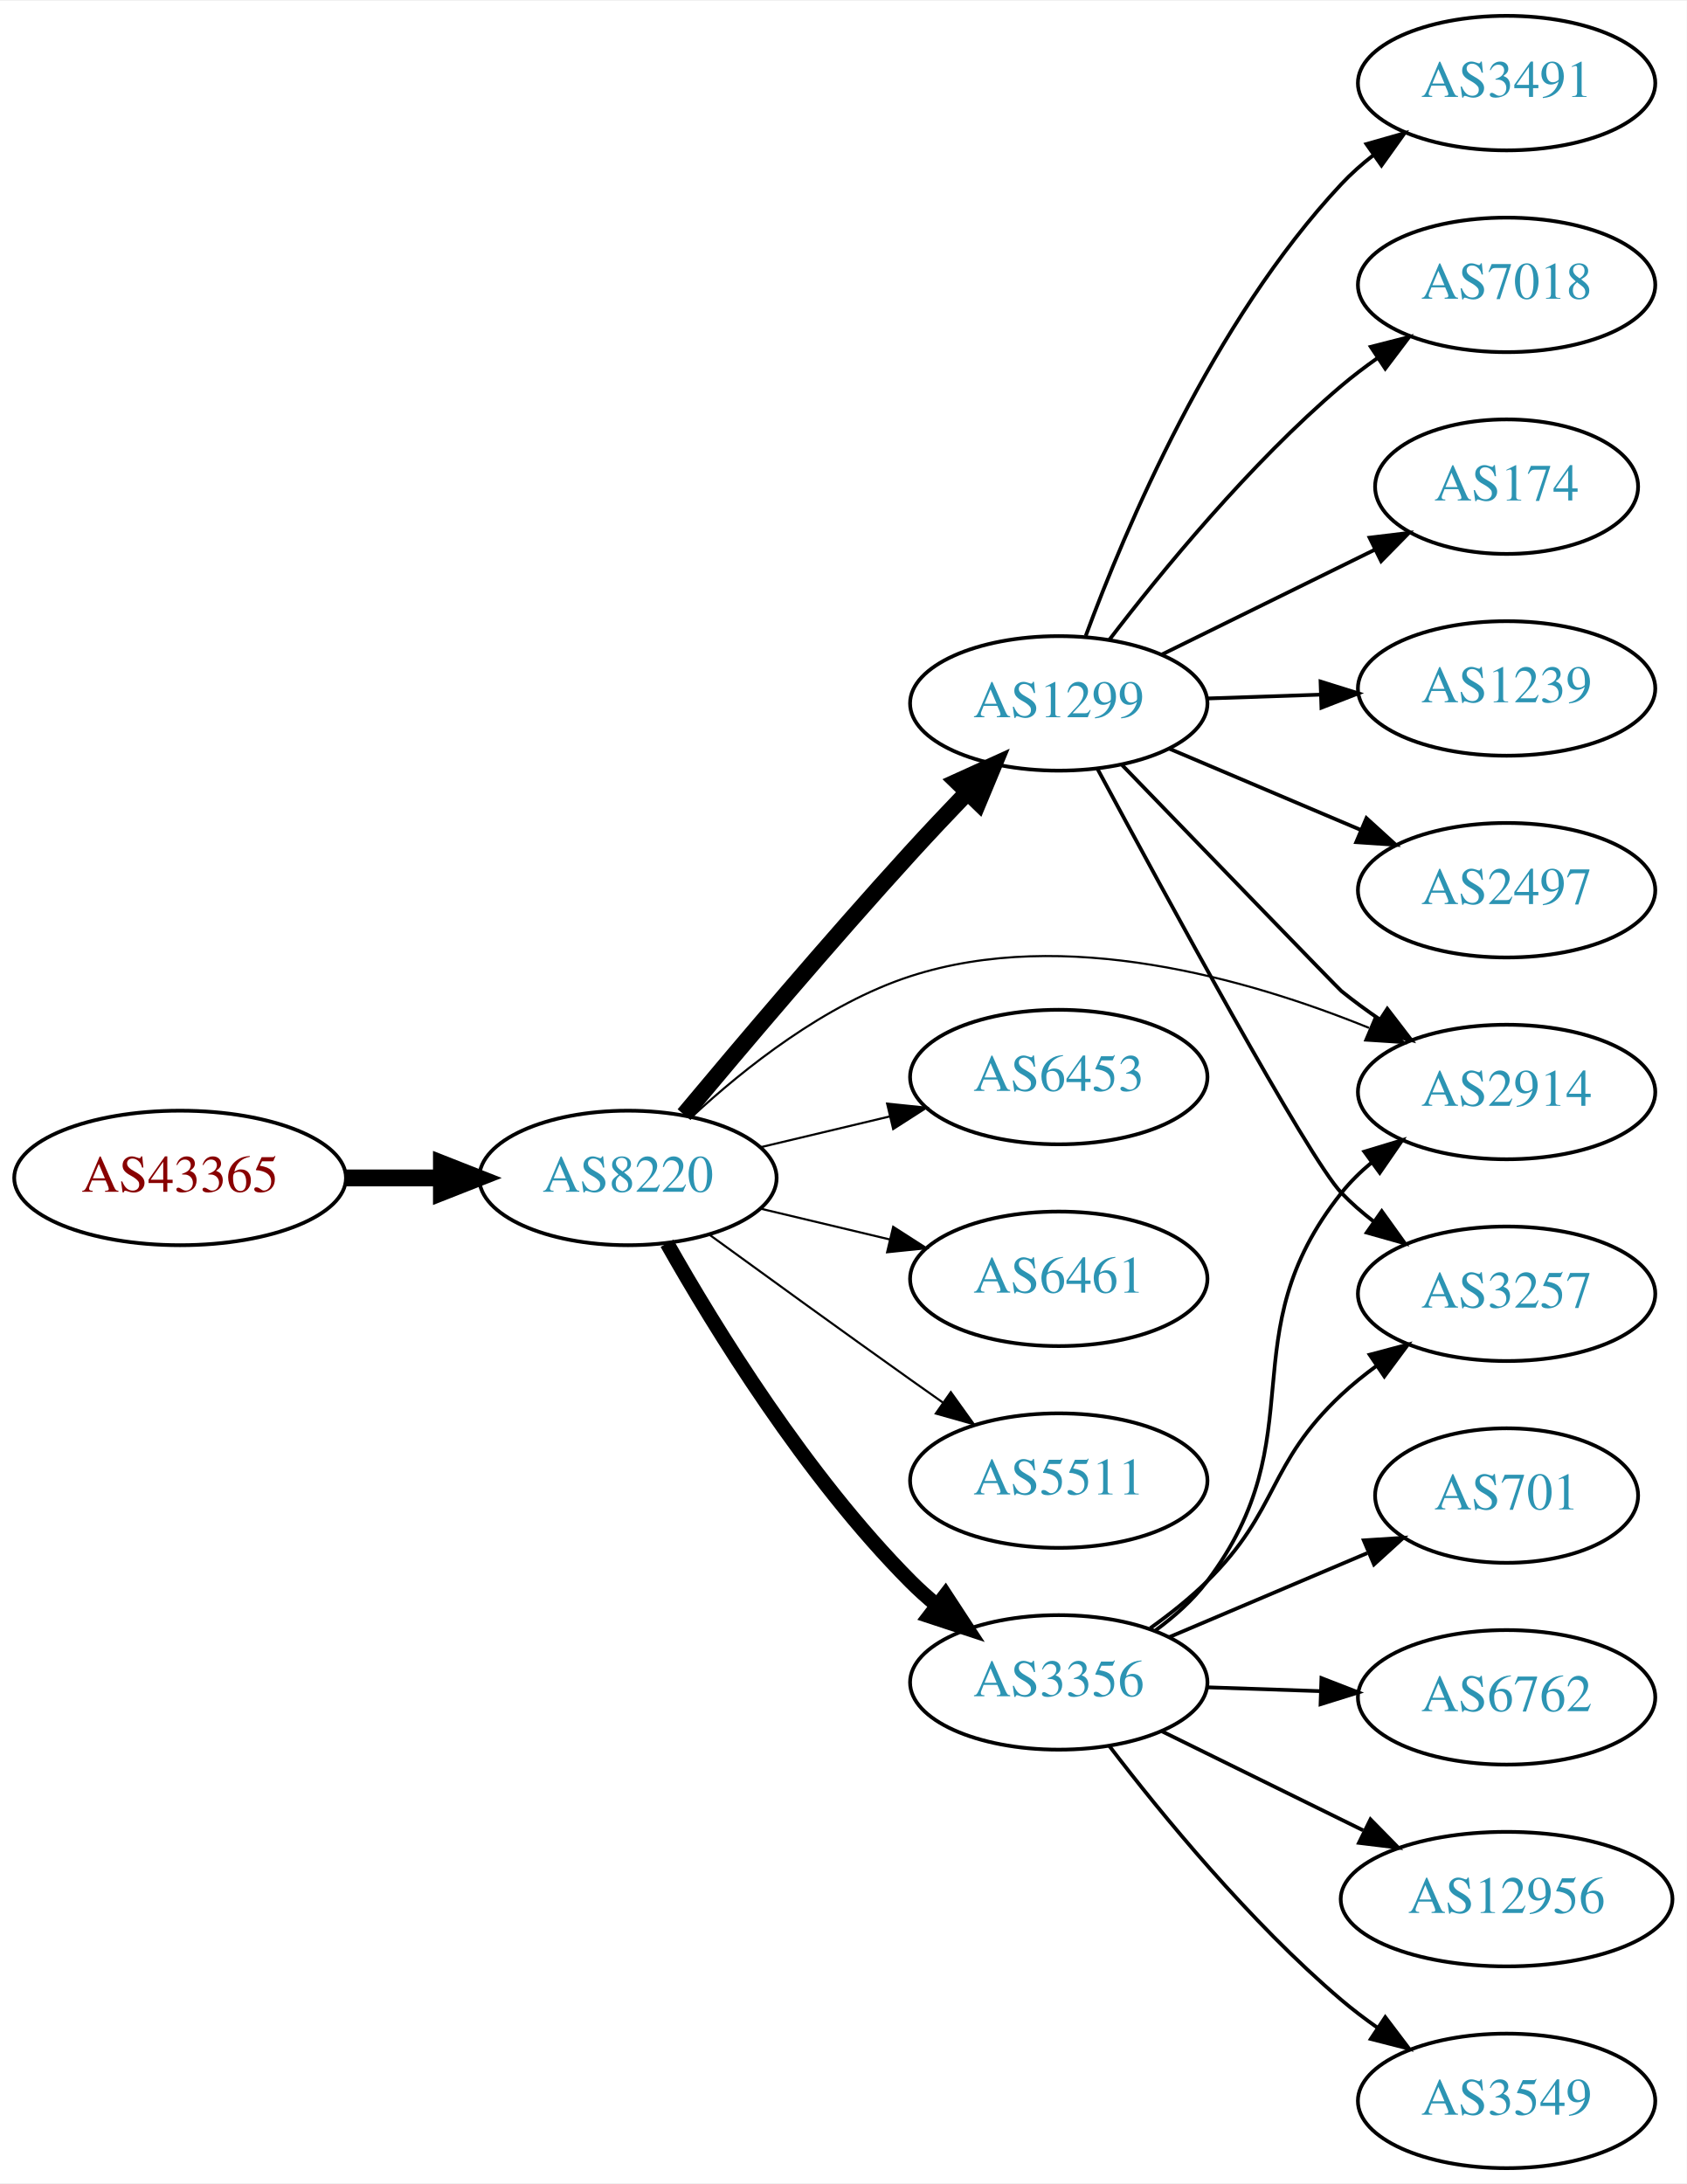
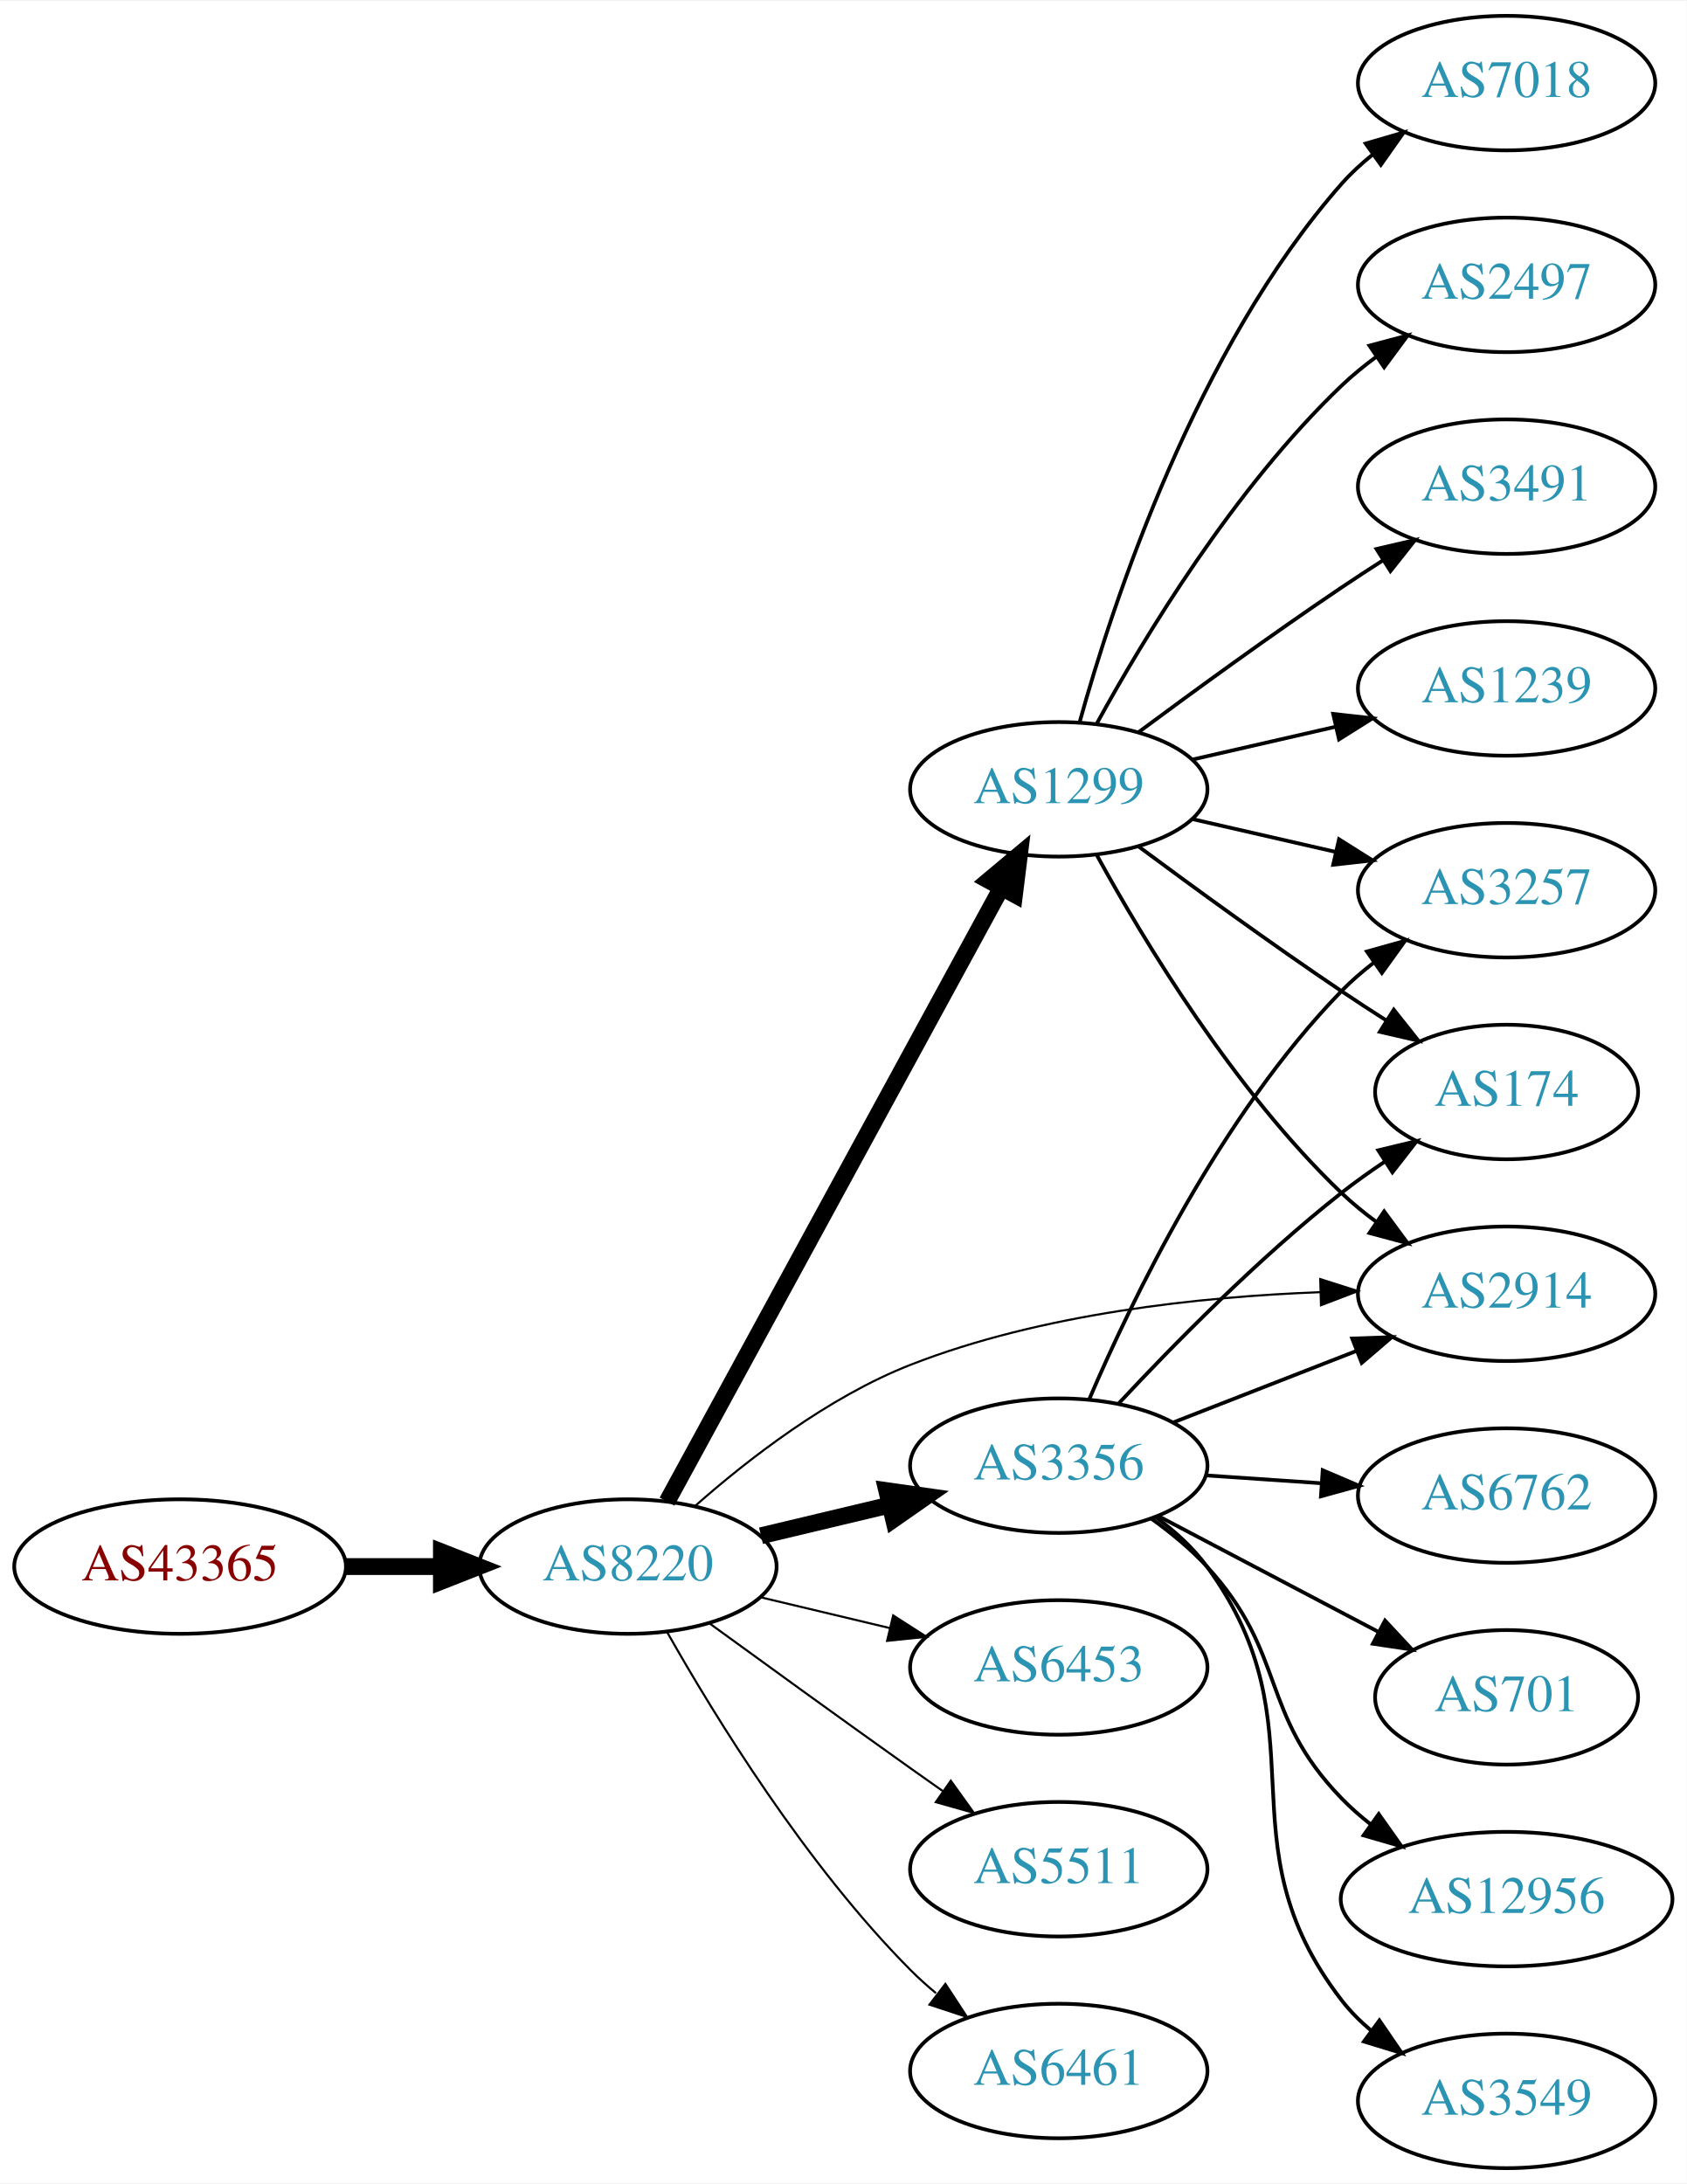
<svg xmlns="http://www.w3.org/2000/svg" xmlns:xlink="http://www.w3.org/1999/xlink" width="451pt" height="584pt" viewBox="0.00 0.00 451.37 584.00">
  <g id="graph0" class="graph" transform="scale(1 1) rotate(0) translate(4 580)">
    <polygon fill="white" stroke="none" points="-4,4 -4,-580 447.37,-580 447.37,4 -4,4" />
    <g id="node1" class="node">
      <g id="a_node1">
        <a xlink:href="/asn/43365" xlink:title="AS43365 ~ Raiffeisen Centrobank AG [AT]">
-           <ellipse fill="#ffffff" stroke="black" cx="44.196" cy="-265" rx="44.393" ry="18" />
-           <text text-anchor="middle" x="44.196" y="-261.3" font-family="Times,serif" font-size="14.00" fill="#880000">AS43365</text>
+           <ellipse fill="#ffffff" stroke="black" cx="44.196" cy="-161" rx="44.393" ry="18" />
+           <text text-anchor="middle" x="44.196" y="-157.3" font-family="Times,serif" font-size="14.00" fill="#880000">AS43365</text>
        </a>
      </g>
    </g>
    <g id="node2" class="node">
      <g id="a_node2">
        <a xlink:href="/asn/8220" xlink:title="AS8220 ~ COLT [GB]">
-           <ellipse fill="#ffffff" stroke="black" cx="164.039" cy="-265" rx="39.794" ry="18" />
-           <text text-anchor="middle" x="164.039" y="-261.3" font-family="Times,serif" font-size="14.00" fill="#2c94b3">AS8220</text>
+           <ellipse fill="#ffffff" stroke="black" cx="164.039" cy="-161" rx="39.794" ry="18" />
+           <text text-anchor="middle" x="164.039" y="-157.3" font-family="Times,serif" font-size="14.00" fill="#2c94b3">AS8220</text>
        </a>
      </g>
    </g>
    <g id="edge1" class="edge">
-       <path fill="none" stroke="black" stroke-width="4.5" d="M88.407,-265C96.72,-265 105.482,-265 113.965,-265" />
-       <polygon fill="black" stroke="black" stroke-width="4.5" points="114.123,-268.938 124.123,-265 114.123,-261.063 114.123,-268.938" />
+       <path fill="none" stroke="black" stroke-width="4.5" d="M88.407,-161C96.72,-161 105.482,-161 113.965,-161" />
+       <polygon fill="black" stroke="black" stroke-width="4.5" points="114.123,-164.938 124.123,-161 114.123,-157.063 114.123,-164.938" />
    </g>
    <g id="node3" class="node">
      <g id="a_node3">
-         <a xlink:href="/asn/1299" xlink:title="AS1299 ~ Telia Carrier [EU]">
-           <ellipse fill="#ffffff" stroke="black" cx="279.332" cy="-392" rx="39.794" ry="18" />
-           <text text-anchor="middle" x="279.332" y="-388.3" font-family="Times,serif" font-size="14.00" fill="#2c94b3">AS1299</text>
+         <a xlink:href="/asn/3356" xlink:title="AS3356 ~ Level 3 Parent, LLC [US]">
+           <ellipse fill="#ffffff" stroke="black" cx="279.332" cy="-188" rx="39.794" ry="18" />
+           <text text-anchor="middle" x="279.332" y="-184.3" font-family="Times,serif" font-size="14.00" fill="#2c94b3">AS3356</text>
        </a>
      </g>
    </g>
    <g id="edge2" class="edge">
-       <path fill="none" stroke="black" stroke-width="4.5" d="M179.06,-281.934C193.851,-299.655 217.977,-328.162 239.685,-352 244.49,-357.277 249.742,-362.84 254.782,-368.086" />
-       <polygon fill="black" stroke="black" stroke-width="4.5" points="252.151,-371.03 261.938,-375.472 257.808,-365.55 252.151,-371.03" />
+       <path fill="none" stroke="black" stroke-width="4.5" d="M199.646,-169.248C210.517,-171.838 222.671,-174.735 234.114,-177.462" />
+       <polygon fill="black" stroke="black" stroke-width="4.5" points="233.296,-181.315 243.936,-179.803 235.122,-173.654 233.296,-181.315" />
    </g>
    <g id="node4" class="node">
      <g id="a_node4">
-         <a xlink:href="/asn/3356" xlink:title="AS3356 ~ Level 3 Parent, LLC [US]">
-           <ellipse fill="#ffffff" stroke="black" cx="279.332" cy="-130" rx="39.794" ry="18" />
-           <text text-anchor="middle" x="279.332" y="-126.3" font-family="Times,serif" font-size="14.00" fill="#2c94b3">AS3356</text>
+         <a xlink:href="/asn/2914" xlink:title="AS2914 ~ NTT America, Inc. [US]">
+           <ellipse fill="#ffffff" stroke="black" cx="399.174" cy="-234" rx="39.794" ry="18" />
+           <text text-anchor="middle" x="399.174" y="-230.3" font-family="Times,serif" font-size="14.00" fill="#2c94b3">AS2914</text>
        </a>
      </g>
    </g>
    <g id="edge3" class="edge">
-       <path fill="none" stroke="black" stroke-width="3.938" d="M174.498,-247.51C187.28,-224.904 211.712,-185.114 239.685,-157 241.796,-154.879 244.092,-152.812 246.477,-150.829" />
-       <polygon fill="black" stroke="black" stroke-width="3.938" points="248.993,-153.31 254.793,-144.444 244.73,-147.758 248.993,-153.31" />
+       <path fill="none" stroke="black" stroke-width="0.562" d="M181.914,-177.12C196.134,-189.677 217.639,-206.378 239.685,-215 274.735,-228.707 317.198,-233.218 349.347,-234.433" />
+       <polygon fill="black" stroke="black" stroke-width="0.562" points="349.304,-237.933 359.399,-234.719 349.503,-230.936 349.304,-237.933" />
    </g>
    <g id="node5" class="node">
      <g id="a_node5">
-         <a xlink:href="/asn/6453" xlink:title="AS6453 ~ TATA COMMUNICATIONS (AMERICA) INC [US]">
-           <ellipse fill="#ffffff" stroke="black" cx="279.332" cy="-292" rx="39.794" ry="18" />
-           <text text-anchor="middle" x="279.332" y="-288.3" font-family="Times,serif" font-size="14.00" fill="#2c94b3">AS6453</text>
+         <a xlink:href="/asn/1299" xlink:title="AS1299 ~ Telia Carrier [EU]">
+           <ellipse fill="#ffffff" stroke="black" cx="279.332" cy="-369" rx="39.794" ry="18" />
+           <text text-anchor="middle" x="279.332" y="-365.3" font-family="Times,serif" font-size="14.00" fill="#2c94b3">AS1299</text>
        </a>
      </g>
    </g>
    <g id="edge4" class="edge">
-       <path fill="none" stroke="black" stroke-width="0.562" d="M199.646,-273.248C210.517,-275.838 222.671,-278.735 234.114,-281.462" />
-       <polygon fill="black" stroke="black" stroke-width="0.562" points="233.397,-284.889 243.936,-283.803 235.02,-278.08 233.397,-284.889" />
+       <path fill="none" stroke="black" stroke-width="4.5" d="M174.503,-178.376C194.371,-214.853 240.524,-299.588 264.026,-342.736" />
+       <polygon fill="black" stroke="black" stroke-width="4.5" points="260.573,-344.629 268.814,-351.527 267.489,-340.862 260.573,-344.629" />
    </g>
    <g id="node6" class="node">
      <g id="a_node6">
-         <a xlink:href="/asn/6461" xlink:title="AS6461 ~ Zayo Bandwidth [US]">
-           <ellipse fill="#ffffff" stroke="black" cx="279.332" cy="-238" rx="39.794" ry="18" />
-           <text text-anchor="middle" x="279.332" y="-234.3" font-family="Times,serif" font-size="14.00" fill="#2c94b3">AS6461</text>
+         <a xlink:href="/asn/6453" xlink:title="AS6453 ~ TATA COMMUNICATIONS (AMERICA) INC [US]">
+           <ellipse fill="#ffffff" stroke="black" cx="279.332" cy="-134" rx="39.794" ry="18" />
+           <text text-anchor="middle" x="279.332" y="-130.3" font-family="Times,serif" font-size="14.00" fill="#2c94b3">AS6453</text>
        </a>
      </g>
    </g>
    <g id="edge5" class="edge">
-       <path fill="none" stroke="black" stroke-width="0.562" d="M199.646,-256.752C210.517,-254.162 222.671,-251.265 234.114,-248.538" />
-       <polygon fill="black" stroke="black" stroke-width="0.562" points="235.02,-251.92 243.936,-246.197 233.397,-245.111 235.02,-251.92" />
+       <path fill="none" stroke="black" stroke-width="0.562" d="M199.646,-152.752C210.517,-150.162 222.671,-147.265 234.114,-144.538" />
+       <polygon fill="black" stroke="black" stroke-width="0.562" points="235.02,-147.92 243.936,-142.197 233.397,-141.111 235.02,-147.92" />
    </g>
    <g id="node7" class="node">
      <g id="a_node7">
        <a xlink:href="/asn/5511" xlink:title="AS5511 ~ Orange S.A. [FR]">
-           <ellipse fill="#ffffff" stroke="black" cx="279.332" cy="-184" rx="39.794" ry="18" />
-           <text text-anchor="middle" x="279.332" y="-180.3" font-family="Times,serif" font-size="14.00" fill="#2c94b3">AS5511</text>
+           <ellipse fill="#ffffff" stroke="black" cx="279.332" cy="-80" rx="39.794" ry="18" />
+           <text text-anchor="middle" x="279.332" y="-76.3" font-family="Times,serif" font-size="14.00" fill="#2c94b3">AS5511</text>
        </a>
      </g>
    </g>
    <g id="edge6" class="edge">
-       <path fill="none" stroke="black" stroke-width="0.562" d="M185.887,-249.778C200.821,-238.909 221.435,-223.975 239.685,-211 242.506,-208.995 245.449,-206.915 248.397,-204.841" />
-       <polygon fill="black" stroke="black" stroke-width="0.562" points="250.443,-207.681 256.621,-199.074 246.424,-201.95 250.443,-207.681" />
+       <path fill="none" stroke="black" stroke-width="0.562" d="M185.887,-145.778C200.821,-134.909 221.435,-119.975 239.685,-107 242.506,-104.995 245.449,-102.915 248.397,-100.841" />
+       <polygon fill="black" stroke="black" stroke-width="0.562" points="250.443,-103.681 256.621,-95.074 246.424,-97.95 250.443,-103.681" />
    </g>
    <g id="node8" class="node">
      <g id="a_node8">
-         <a xlink:href="/asn/2914" xlink:title="AS2914 ~ NTT America, Inc. [US]">
-           <ellipse fill="#ffffff" stroke="black" cx="399.174" cy="-288" rx="39.794" ry="18" />
-           <text text-anchor="middle" x="399.174" y="-284.3" font-family="Times,serif" font-size="14.00" fill="#2c94b3">AS2914</text>
+         <a xlink:href="/asn/6461" xlink:title="AS6461 ~ Zayo Bandwidth [US]">
+           <ellipse fill="#ffffff" stroke="black" cx="279.332" cy="-26" rx="39.794" ry="18" />
+           <text text-anchor="middle" x="279.332" y="-22.3" font-family="Times,serif" font-size="14.00" fill="#2c94b3">AS6461</text>
        </a>
      </g>
    </g>
    <g id="edge7" class="edge">
-       <path fill="none" stroke="black" stroke-width="0.562" d="M181.094,-281.306C195.155,-294.34 216.859,-311.609 239.685,-319 280.779,-332.306 329.812,-318.369 362.345,-305.161" />
-       <polygon fill="black" stroke="black" stroke-width="0.562" points="364.045,-308.242 371.885,-301.116 361.312,-301.797 364.045,-308.242" />
-     </g>
-     <g id="edge17" class="edge">
-       <path fill="none" stroke="black" d="M296.309,-375.47C317.996,-353.04 354.168,-315.655 354.978,-315 358.228,-312.373 361.75,-309.796 365.332,-307.34" />
-       <polygon fill="black" stroke="black" points="367.251,-310.267 373.702,-301.863 363.418,-304.41 367.251,-310.267" />
-     </g>
-     <g id="node13" class="node">
-       <g id="a_node13">
-         <a xlink:href="/asn/3257" xlink:title="AS3257 ~ GTT [DE]">
-           <ellipse fill="#ffffff" stroke="black" cx="399.174" cy="-234" rx="39.794" ry="18" />
-           <text text-anchor="middle" x="399.174" y="-230.3" font-family="Times,serif" font-size="14.00" fill="#2c94b3">AS3257</text>
-         </a>
-       </g>
-     </g>
-     <g id="edge18" class="edge">
-       <path fill="none" stroke="black" d="M289.66,-374.541C307.653,-341.03 346.163,-270.181 354.978,-261 357.581,-258.289 360.511,-255.734 363.586,-253.357" />
-       <polygon fill="black" stroke="black" points="365.763,-256.106 371.945,-247.501 361.746,-250.373 365.763,-256.106" />
-     </g>
-     <g id="node14" class="node">
-       <g id="a_node14">
-         <a xlink:href="/asn/1239" xlink:title="AS1239 ~ Sprint [US]">
-           <ellipse fill="#ffffff" stroke="black" cx="399.174" cy="-396" rx="39.794" ry="18" />
-           <text text-anchor="middle" x="399.174" y="-392.3" font-family="Times,serif" font-size="14.00" fill="#2c94b3">AS1239</text>
-         </a>
-       </g>
-     </g>
-     <g id="edge14" class="edge">
-       <path fill="none" stroke="black" d="M318.918,-393.31C328.684,-393.641 339.301,-394.002 349.495,-394.348" />
-       <polygon fill="black" stroke="black" points="349.388,-397.846 359.501,-394.687 349.626,-390.85 349.388,-397.846" />
-     </g>
-     <g id="node15" class="node">
-       <g id="a_node15">
-         <a xlink:href="/asn/2497" xlink:title="AS2497 ~ Internet Initiative Japan Inc. [JP]">
-           <ellipse fill="#ffffff" stroke="black" cx="399.174" cy="-342" rx="39.794" ry="18" />
-           <text text-anchor="middle" x="399.174" y="-338.3" font-family="Times,serif" font-size="14.00" fill="#2c94b3">AS2497</text>
-         </a>
-       </g>
-     </g>
-     <g id="edge15" class="edge">
-       <path fill="none" stroke="black" d="M308.858,-379.896C324.232,-373.373 343.408,-365.237 360.047,-358.177" />
-       <polygon fill="black" stroke="black" points="361.663,-361.293 369.502,-354.165 358.929,-354.849 361.663,-361.293" />
-     </g>
-     <g id="node16" class="node">
-       <g id="a_node16">
-         <a xlink:href="/asn/3491" xlink:title="AS3491 ~ PCCW Global, Inc. [US]">
-           <ellipse fill="#ffffff" stroke="black" cx="399.174" cy="-558" rx="39.794" ry="18" />
-           <text text-anchor="middle" x="399.174" y="-554.3" font-family="Times,serif" font-size="14.00" fill="#2c94b3">AS3491</text>
-         </a>
-       </g>
-     </g>
-     <g id="edge16" class="edge">
-       <path fill="none" stroke="black" d="M286.55,-410.07C297.039,-438.497 320.531,-494.208 354.978,-531 357.547,-533.744 360.453,-536.321 363.515,-538.71" />
-       <polygon fill="black" stroke="black" points="361.663,-541.687 371.853,-544.586 365.694,-535.965 361.663,-541.687" />
-     </g>
-     <g id="node17" class="node">
-       <g id="a_node17">
-         <a xlink:href="/asn/7018" xlink:title="AS7018 ~ AT&amp;T Services, Inc. [US]">
-           <ellipse fill="#ffffff" stroke="black" cx="399.174" cy="-504" rx="39.794" ry="18" />
-           <text text-anchor="middle" x="399.174" y="-500.3" font-family="Times,serif" font-size="14.00" fill="#2c94b3">AS7018</text>
-         </a>
-       </g>
-     </g>
-     <g id="edge19" class="edge">
-       <path fill="none" stroke="black" d="M292.815,-408.962C306.703,-427.124 330.435,-456.142 354.978,-477 358,-479.568 361.289,-482.065 364.658,-484.437" />
-       <polygon fill="black" stroke="black" points="362.828,-487.423 373.093,-490.044 366.703,-481.594 362.828,-487.423" />
-     </g>
-     <g id="node18" class="node">
-       <g id="a_node18">
-         <a xlink:href="/asn/174" xlink:title="AS174 ~ Cogent Communications [US]">
-           <ellipse fill="#ffffff" stroke="black" cx="399.174" cy="-450" rx="35.194" ry="18" />
-           <text text-anchor="middle" x="399.174" y="-446.3" font-family="Times,serif" font-size="14.00" fill="#2c94b3">AS174</text>
-         </a>
-       </g>
-     </g>
-     <g id="edge20" class="edge">
-       <path fill="none" stroke="black" d="M306.778,-405.016C323.651,-413.321 345.692,-424.169 363.902,-433.132" />
-       <polygon fill="black" stroke="black" points="362.509,-436.347 373.027,-437.623 365.601,-430.067 362.509,-436.347" />
-     </g>
-     <g id="edge12" class="edge">
-       <path fill="none" stroke="black" d="M305.22,-143.913C310.298,-147.641 315.228,-152.037 318.978,-157 348.467,-196.024 324.5,-222.743 354.978,-261 357.32,-263.94 360.075,-266.648 363.041,-269.119" />
-       <polygon fill="black" stroke="black" points="361.107,-272.041 371.248,-275.109 365.233,-266.386 361.107,-272.041" />
+       <path fill="none" stroke="black" stroke-width="0.562" d="M174.498,-143.51C187.28,-120.904 211.712,-81.114 239.685,-53 241.796,-50.879 244.092,-48.812 246.477,-46.829" />
+       <polygon fill="black" stroke="black" stroke-width="0.562" points="248.993,-49.31 254.793,-40.444 244.73,-43.758 248.993,-49.31" />
+     </g>
+     <g id="edge11" class="edge">
+       <path fill="none" stroke="black" d="M310.068,-199.608C324.862,-205.382 342.939,-212.439 358.861,-218.654" />
+       <polygon fill="black" stroke="black" points="357.859,-222.02 368.447,-222.396 360.404,-215.499 357.859,-222.02" />
    </g>
    <g id="node9" class="node">
      <g id="a_node9">
-         <a xlink:href="/asn/3549" xlink:title="AS3549 ~ Level 3 Parent, LLC [US]">
-           <ellipse fill="#ffffff" stroke="black" cx="399.174" cy="-18" rx="39.794" ry="18" />
-           <text text-anchor="middle" x="399.174" y="-14.3" font-family="Times,serif" font-size="14.00" fill="#2c94b3">AS3549</text>
+         <a xlink:href="/asn/6762" xlink:title="AS6762 ~ TELECOM ITALIA SPARKLE S.p.A. [IT]">
+           <ellipse fill="#ffffff" stroke="black" cx="399.174" cy="-180" rx="39.794" ry="18" />
+           <text text-anchor="middle" x="399.174" y="-176.3" font-family="Times,serif" font-size="14.00" fill="#2c94b3">AS6762</text>
        </a>
      </g>
    </g>
    <g id="edge8" class="edge">
-       <path fill="none" stroke="black" d="M292.815,-113.038C306.703,-94.876 330.435,-65.858 354.978,-45 358,-42.432 361.289,-39.935 364.658,-37.563" />
-       <polygon fill="black" stroke="black" points="366.703,-40.406 373.093,-31.956 362.828,-34.577 366.703,-40.406" />
+       <path fill="none" stroke="black" d="M318.592,-185.403C328.471,-184.732 339.237,-184.001 349.567,-183.3" />
+       <polygon fill="black" stroke="black" points="349.963,-186.781 359.703,-182.612 349.489,-179.797 349.963,-186.781" />
    </g>
    <g id="node10" class="node">
      <g id="a_node10">
        <a xlink:href="/asn/701" xlink:title="AS701 ~ UUNET [US]">
-           <ellipse fill="#ffffff" stroke="black" cx="399.174" cy="-180" rx="35.194" ry="18" />
-           <text text-anchor="middle" x="399.174" y="-176.3" font-family="Times,serif" font-size="14.00" fill="#2c94b3">AS701</text>
+           <ellipse fill="#ffffff" stroke="black" cx="399.174" cy="-126" rx="35.194" ry="18" />
+           <text text-anchor="middle" x="399.174" y="-122.3" font-family="Times,serif" font-size="14.00" fill="#2c94b3">AS701</text>
        </a>
      </g>
    </g>
    <g id="edge9" class="edge">
-       <path fill="none" stroke="black" d="M308.858,-142.104C324.802,-148.868 344.834,-157.368 361.885,-164.603" />
-       <polygon fill="black" stroke="black" points="360.953,-168.009 371.526,-168.693 363.687,-161.565 360.953,-168.009" />
+       <path fill="none" stroke="black" d="M305.902,-174.547C323.158,-165.468 346.106,-153.394 364.8,-143.559" />
+       <polygon fill="black" stroke="black" points="366.642,-146.545 373.862,-138.791 363.383,-140.35 366.642,-146.545" />
    </g>
    <g id="node11" class="node">
      <g id="a_node11">
-         <a xlink:href="/asn/6762" xlink:title="AS6762 ~ TELECOM ITALIA SPARKLE S.p.A. [IT]">
-           <ellipse fill="#ffffff" stroke="black" cx="399.174" cy="-126" rx="39.794" ry="18" />
-           <text text-anchor="middle" x="399.174" y="-122.3" font-family="Times,serif" font-size="14.00" fill="#2c94b3">AS6762</text>
+         <a xlink:href="/asn/3257" xlink:title="AS3257 ~ GTT [DE]">
+           <ellipse fill="#ffffff" stroke="black" cx="399.174" cy="-342" rx="39.794" ry="18" />
+           <text text-anchor="middle" x="399.174" y="-338.3" font-family="Times,serif" font-size="14.00" fill="#2c94b3">AS3257</text>
        </a>
      </g>
    </g>
    <g id="edge10" class="edge">
-       <path fill="none" stroke="black" d="M318.918,-128.69C328.684,-128.359 339.301,-127.998 349.495,-127.652" />
-       <polygon fill="black" stroke="black" points="349.626,-131.15 359.501,-127.313 349.388,-124.154 349.626,-131.15" />
+       <path fill="none" stroke="black" d="M287.486,-205.772C298.747,-232.075 322.695,-281.824 354.978,-315 357.599,-317.694 360.541,-320.237 363.624,-322.606" />
+       <polygon fill="black" stroke="black" points="361.791,-325.595 371.993,-328.452 365.799,-319.856 361.791,-325.595" />
    </g>
    <g id="node12" class="node">
      <g id="a_node12">
        <a xlink:href="/asn/12956" xlink:title="AS12956 ~ TELXIUS [ES]">
          <ellipse fill="#ffffff" stroke="black" cx="399.174" cy="-72" rx="44.393" ry="18" />
          <text text-anchor="middle" x="399.174" y="-68.3" font-family="Times,serif" font-size="14.00" fill="#2c94b3">AS12956</text>
        </a>
      </g>
    </g>
-     <g id="edge11" class="edge">
-       <path fill="none" stroke="black" d="M306.778,-116.984C322.695,-109.149 343.21,-99.052 360.77,-90.41" />
-       <polygon fill="black" stroke="black" points="362.747,-93.338 370.174,-85.781 359.656,-87.057 362.747,-93.338" />
+     <g id="edge12" class="edge">
+       <path fill="none" stroke="black" d="M304.134,-173.808C309.381,-170.041 314.657,-165.699 318.978,-161 340.546,-137.545 332.817,-121.895 354.978,-99 357.388,-96.51 360.073,-94.149 362.891,-91.937" />
+       <polygon fill="black" stroke="black" points="364.957,-94.763 371.072,-86.111 360.896,-89.061 364.957,-94.763" />
+     </g>
+     <g id="node13" class="node">
+       <g id="a_node13">
+         <a xlink:href="/asn/3549" xlink:title="AS3549 ~ Level 3 Parent, LLC [US]">
+           <ellipse fill="#ffffff" stroke="black" cx="399.174" cy="-18" rx="39.794" ry="18" />
+           <text text-anchor="middle" x="399.174" y="-14.3" font-family="Times,serif" font-size="14.00" fill="#2c94b3">AS3549</text>
+         </a>
+       </g>
    </g>
    <g id="edge13" class="edge">
-       <path fill="none" stroke="black" d="M303.807,-144.507C309.068,-148.261 314.432,-152.518 318.978,-157 338.478,-176.225 334.993,-188.281 354.978,-207 357.873,-209.711 361.078,-212.301 364.398,-214.729" />
-       <polygon fill="black" stroke="black" points="362.529,-217.69 372.77,-220.407 366.458,-211.897 362.529,-217.69" />
+       <path fill="none" stroke="black" d="M305.34,-174.176C310.412,-170.443 315.309,-166.023 318.978,-161 350.822,-117.412 322.029,-87.759 354.978,-45 357.272,-42.023 359.995,-39.29 362.941,-36.802" />
+       <polygon fill="black" stroke="black" points="365.135,-39.534 371.12,-30.791 360.99,-33.893 365.135,-39.534" />
+     </g>
+     <g id="node14" class="node">
+       <g id="a_node14">
+         <a xlink:href="/asn/174" xlink:title="AS174 ~ Cogent Communications [US]">
+           <ellipse fill="#ffffff" stroke="black" cx="399.174" cy="-288" rx="35.194" ry="18" />
+           <text text-anchor="middle" x="399.174" y="-284.3" font-family="Times,serif" font-size="14.00" fill="#2c94b3">AS174</text>
+         </a>
+       </g>
+     </g>
+     <g id="edge14" class="edge">
+       <path fill="none" stroke="black" d="M295.429,-204.712C309.894,-220.235 332.751,-243.519 354.978,-261 358.595,-263.845 362.526,-266.648 366.494,-269.31" />
+       <polygon fill="black" stroke="black" points="364.83,-272.401 375.133,-274.872 368.619,-266.515 364.83,-272.401" />
+     </g>
+     <g id="edge17" class="edge">
+       <path fill="none" stroke="black" d="M289.573,-351.287C302.118,-328.439 326.295,-288.389 354.978,-261 357.846,-258.261 361.035,-255.653 364.344,-253.215" />
+       <polygon fill="black" stroke="black" points="366.407,-256.044 372.704,-247.523 362.468,-250.258 366.407,-256.044" />
+     </g>
+     <g id="edge21" class="edge">
+       <path fill="none" stroke="black" d="M315.051,-361.045C327.051,-358.296 340.672,-355.175 353.364,-352.267" />
+       <polygon fill="black" stroke="black" points="354.33,-355.636 363.296,-349.991 352.767,-348.813 354.33,-355.636" />
+     </g>
+     <g id="edge16" class="edge">
+       <path fill="none" stroke="black" d="M300.662,-353.723C315.524,-342.696 336.269,-327.593 354.978,-315 358.795,-312.431 362.845,-309.79 366.876,-307.214" />
+       <polygon fill="black" stroke="black" points="368.98,-310.025 375.57,-301.729 365.245,-304.105 368.98,-310.025" />
+     </g>
+     <g id="node15" class="node">
+       <g id="a_node15">
+         <a xlink:href="/asn/7018" xlink:title="AS7018 ~ AT&amp;T Services, Inc. [US]">
+           <ellipse fill="#ffffff" stroke="black" cx="399.174" cy="-558" rx="39.794" ry="18" />
+           <text text-anchor="middle" x="399.174" y="-554.3" font-family="Times,serif" font-size="14.00" fill="#2c94b3">AS7018</text>
+         </a>
+       </g>
+     </g>
+     <g id="edge15" class="edge">
+       <path fill="none" stroke="black" d="M284.904,-386.946C293.81,-418.995 316.094,-486.842 354.978,-531 357.462,-533.821 360.312,-536.449 363.337,-538.871" />
+       <polygon fill="black" stroke="black" points="361.455,-541.828 371.627,-544.791 365.523,-536.131 361.455,-541.828" />
+     </g>
+     <g id="node16" class="node">
+       <g id="a_node16">
+         <a xlink:href="/asn/2497" xlink:title="AS2497 ~ Internet Initiative Japan Inc. [JP]">
+           <ellipse fill="#ffffff" stroke="black" cx="399.174" cy="-504" rx="39.794" ry="18" />
+           <text text-anchor="middle" x="399.174" y="-500.3" font-family="Times,serif" font-size="14.00" fill="#2c94b3">AS2497</text>
+         </a>
+       </g>
+     </g>
+     <g id="edge18" class="edge">
+       <path fill="none" stroke="black" d="M289.573,-386.713C302.118,-409.561 326.295,-449.611 354.978,-477 357.846,-479.739 361.035,-482.347 364.344,-484.785" />
+       <polygon fill="black" stroke="black" points="362.468,-487.742 372.704,-490.477 366.407,-481.956 362.468,-487.742" />
+     </g>
+     <g id="node17" class="node">
+       <g id="a_node17">
+         <a xlink:href="/asn/3491" xlink:title="AS3491 ~ PCCW Global, Inc. [US]">
+           <ellipse fill="#ffffff" stroke="black" cx="399.174" cy="-450" rx="39.794" ry="18" />
+           <text text-anchor="middle" x="399.174" y="-446.3" font-family="Times,serif" font-size="14.00" fill="#2c94b3">AS3491</text>
+         </a>
+       </g>
+     </g>
+     <g id="edge19" class="edge">
+       <path fill="none" stroke="black" d="M300.662,-384.277C315.524,-395.304 336.269,-410.407 354.978,-423 358.527,-425.389 362.277,-427.839 366.026,-430.242" />
+       <polygon fill="black" stroke="black" points="364.352,-433.325 374.674,-435.712 368.094,-427.409 364.352,-433.325" />
+     </g>
+     <g id="node18" class="node">
+       <g id="a_node18">
+         <a xlink:href="/asn/1239" xlink:title="AS1239 ~ Sprint [US]">
+           <ellipse fill="#ffffff" stroke="black" cx="399.174" cy="-396" rx="39.794" ry="18" />
+           <text text-anchor="middle" x="399.174" y="-392.3" font-family="Times,serif" font-size="14.00" fill="#2c94b3">AS1239</text>
+         </a>
+       </g>
+     </g>
+     <g id="edge20" class="edge">
+       <path fill="none" stroke="black" d="M315.051,-376.955C327.051,-379.704 340.672,-382.825 353.364,-385.733" />
+       <polygon fill="black" stroke="black" points="352.767,-389.187 363.296,-388.009 354.33,-382.364 352.767,-389.187" />
    </g>
  </g>
</svg>
